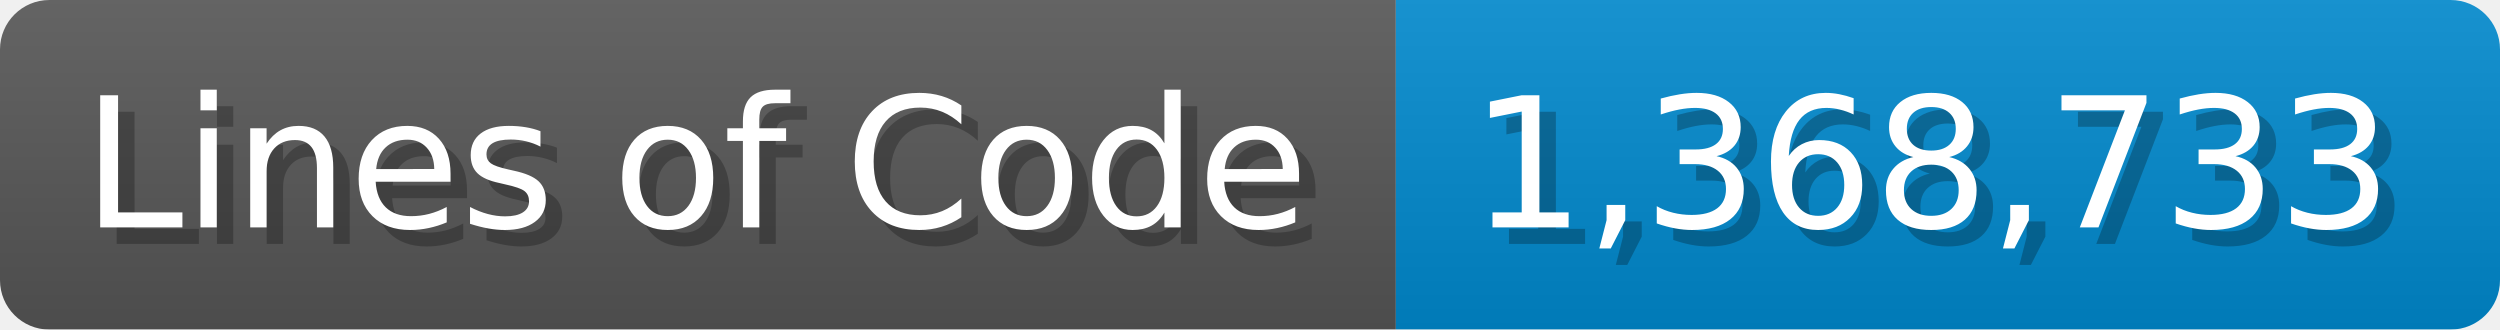
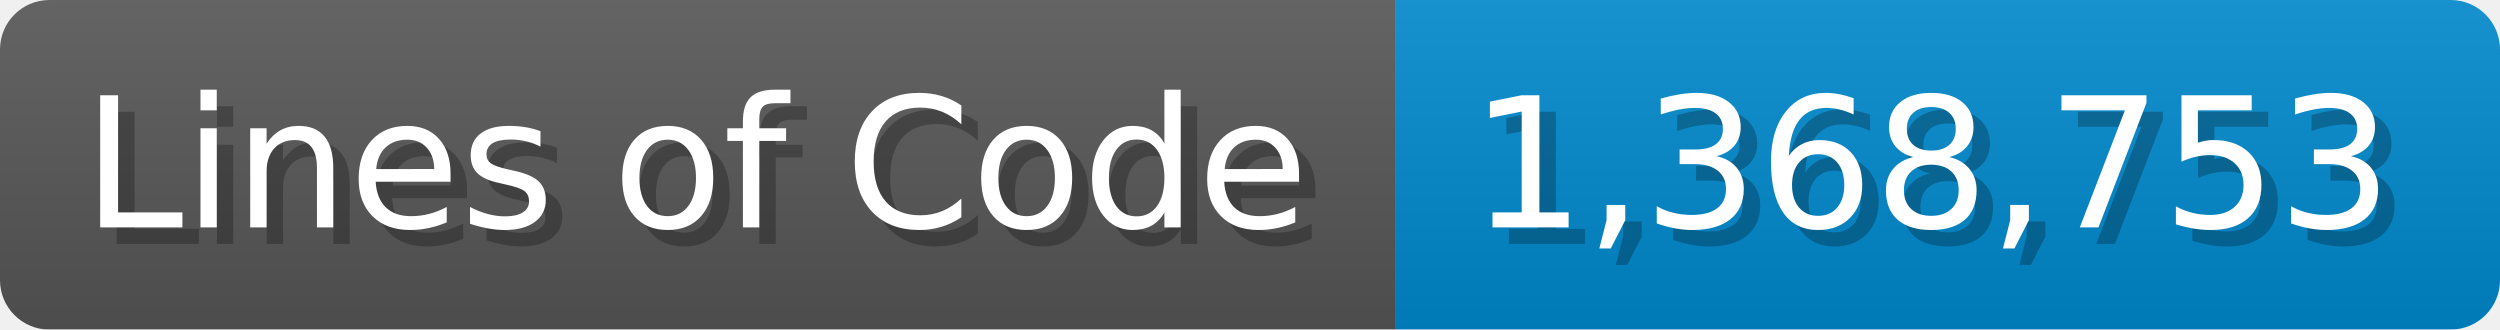
<svg xmlns="http://www.w3.org/2000/svg" width="151.7" height="20" viewBox="0 0 1517 200">
  <linearGradient id="a" x2="0" y2="100%">
    <stop offset="0" stop-opacity=".1" stop-color="#EEE" />
    <stop offset="1" stop-opacity=".1" />
  </linearGradient>
  <mask id="m">
    <rect width="1517" height="200" rx="30" fill="#FFF" />
  </mask>
  <g mask="url(#m)">
    <rect width="847" height="200" fill="#555" />
    <rect width="670" height="200" fill="#08C" x="847" />
    <rect width="1517" height="200" fill="url(#a)" />
  </g>
  <g fill="#fff" text-anchor="start" font-family="Verdana,DejaVu Sans,sans-serif" font-size="110">
    <text x="60" y="148" textLength="747" fill="#000" opacity="0.25">Lines of Code</text>
    <text x="50" y="138" textLength="747">Lines of Code</text>
-     <text x="902" y="148" textLength="570" fill="#000" opacity="0.25">1,368,733</text>
-     <text x="892" y="138" textLength="570">1,368,733</text>
+     <text x="902" y="148" textLength="570" fill="#000" opacity="0.25">1,368,753</text>
+     <text x="892" y="138" textLength="570">1,368,753</text>
  </g>
</svg>
